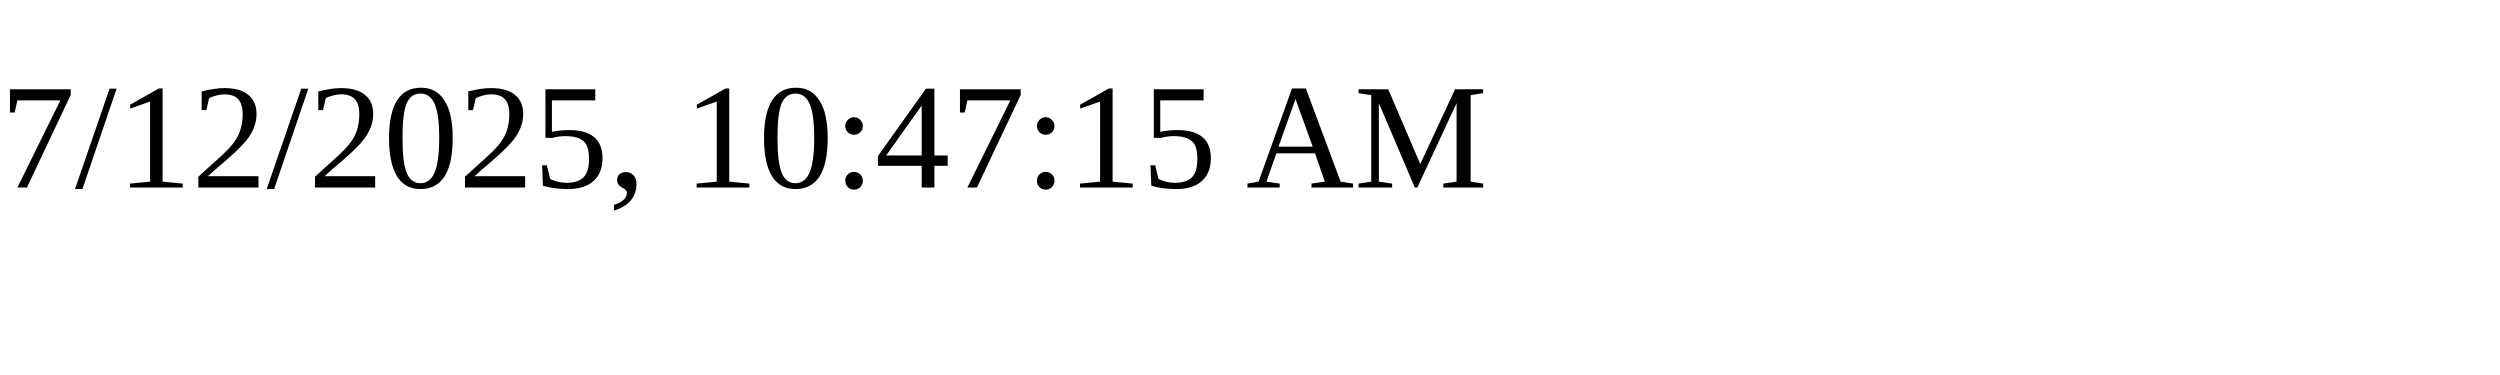
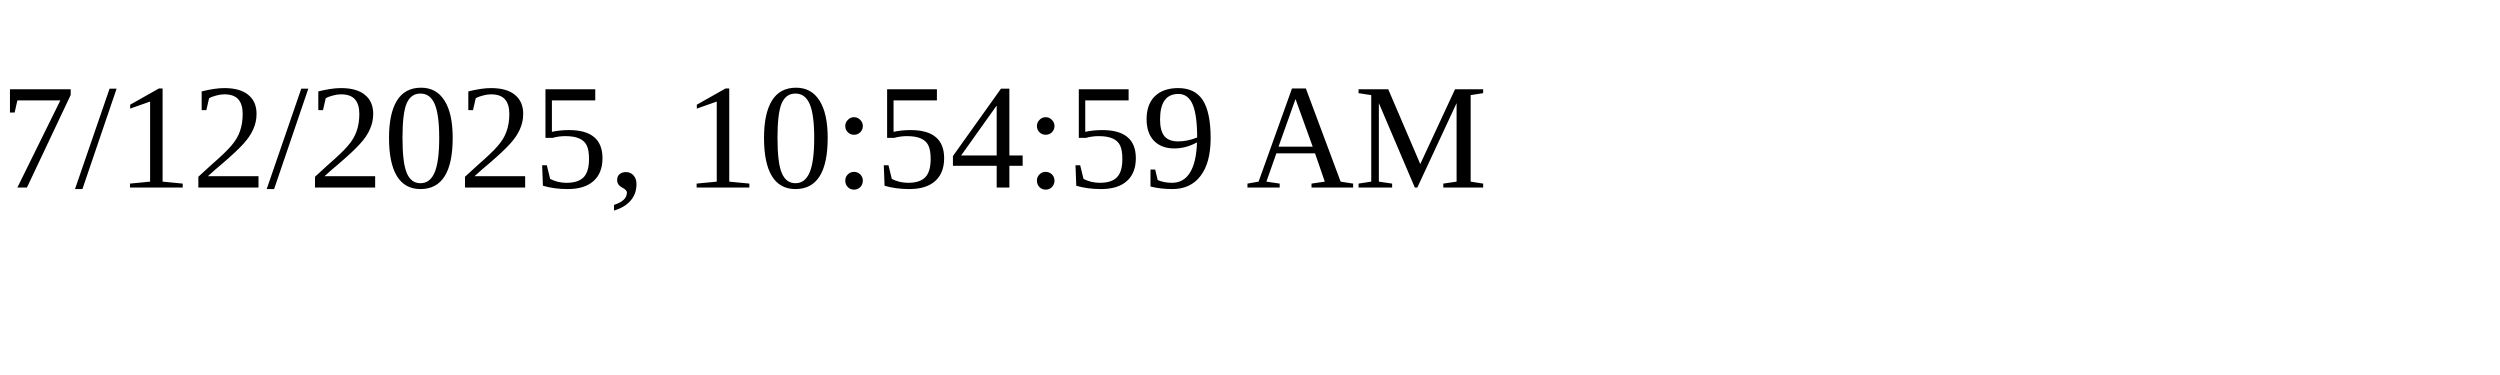
<svg xmlns="http://www.w3.org/2000/svg" height="30" width="200">
-   <text x="0" y="15">7/12/2025, 10:47:15 AM</text>
+   <text x="0" y="15">7/12/2025, 10:54:59 AM</text>
</svg>
